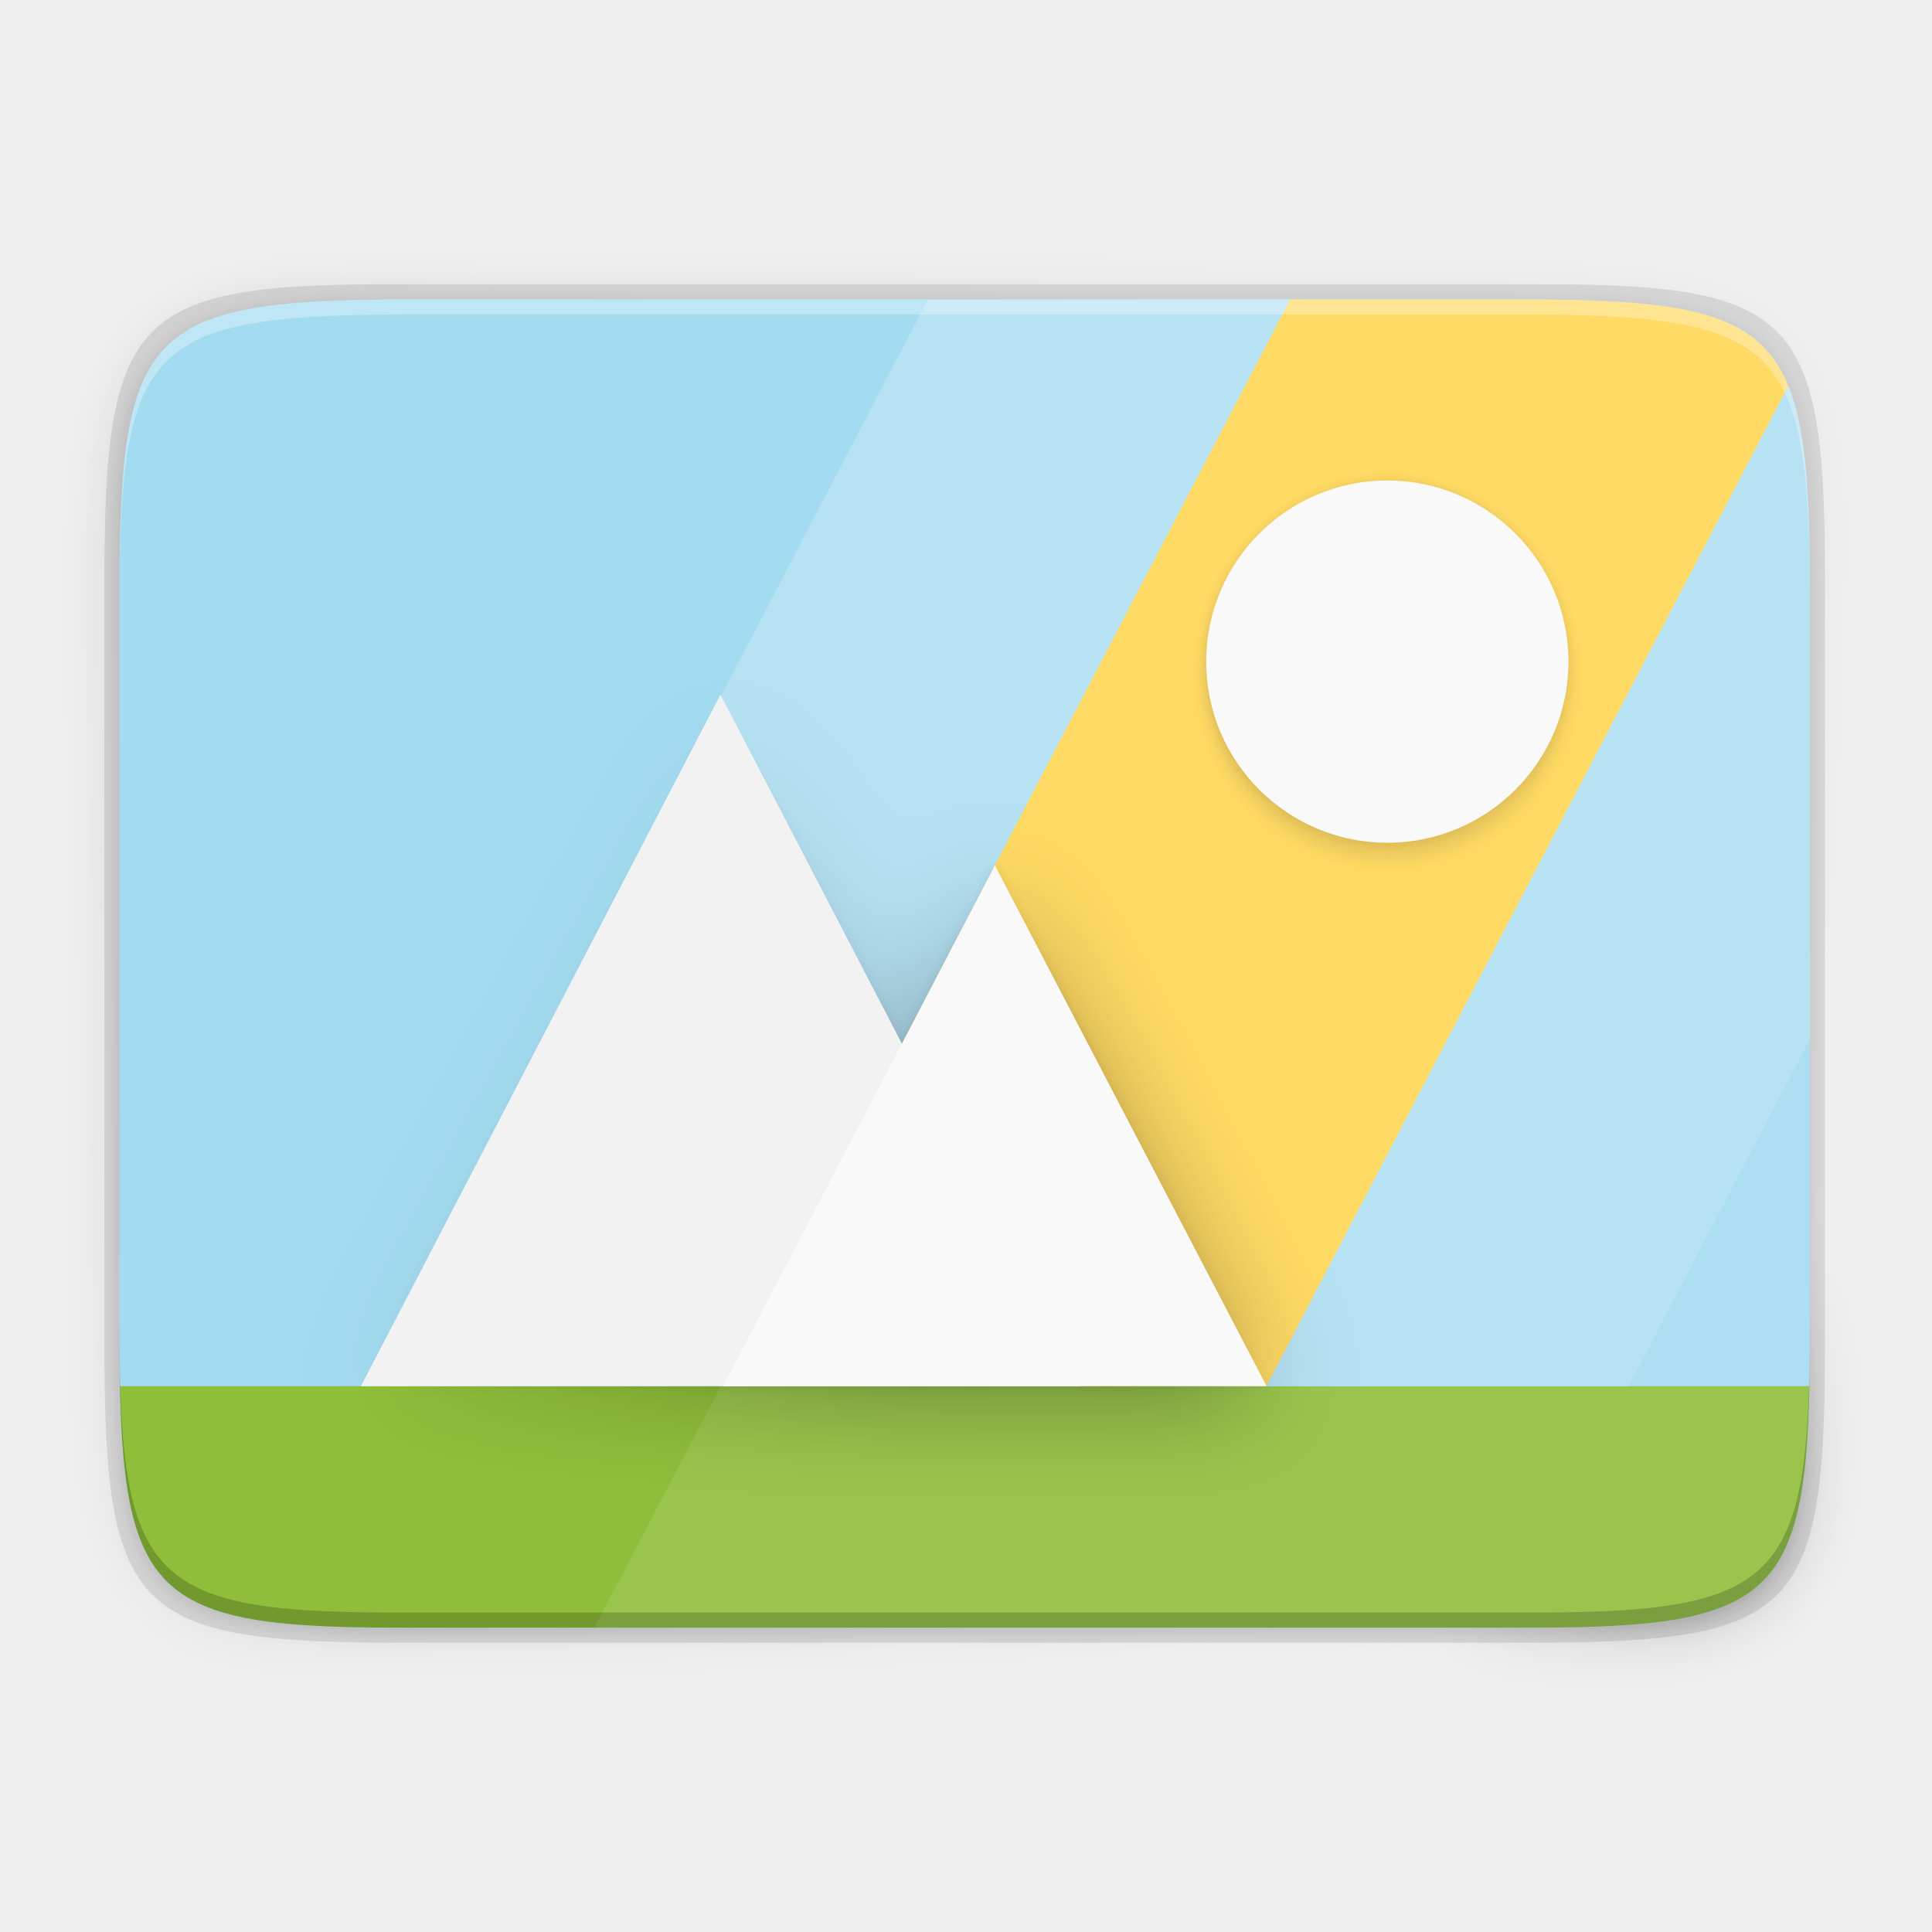
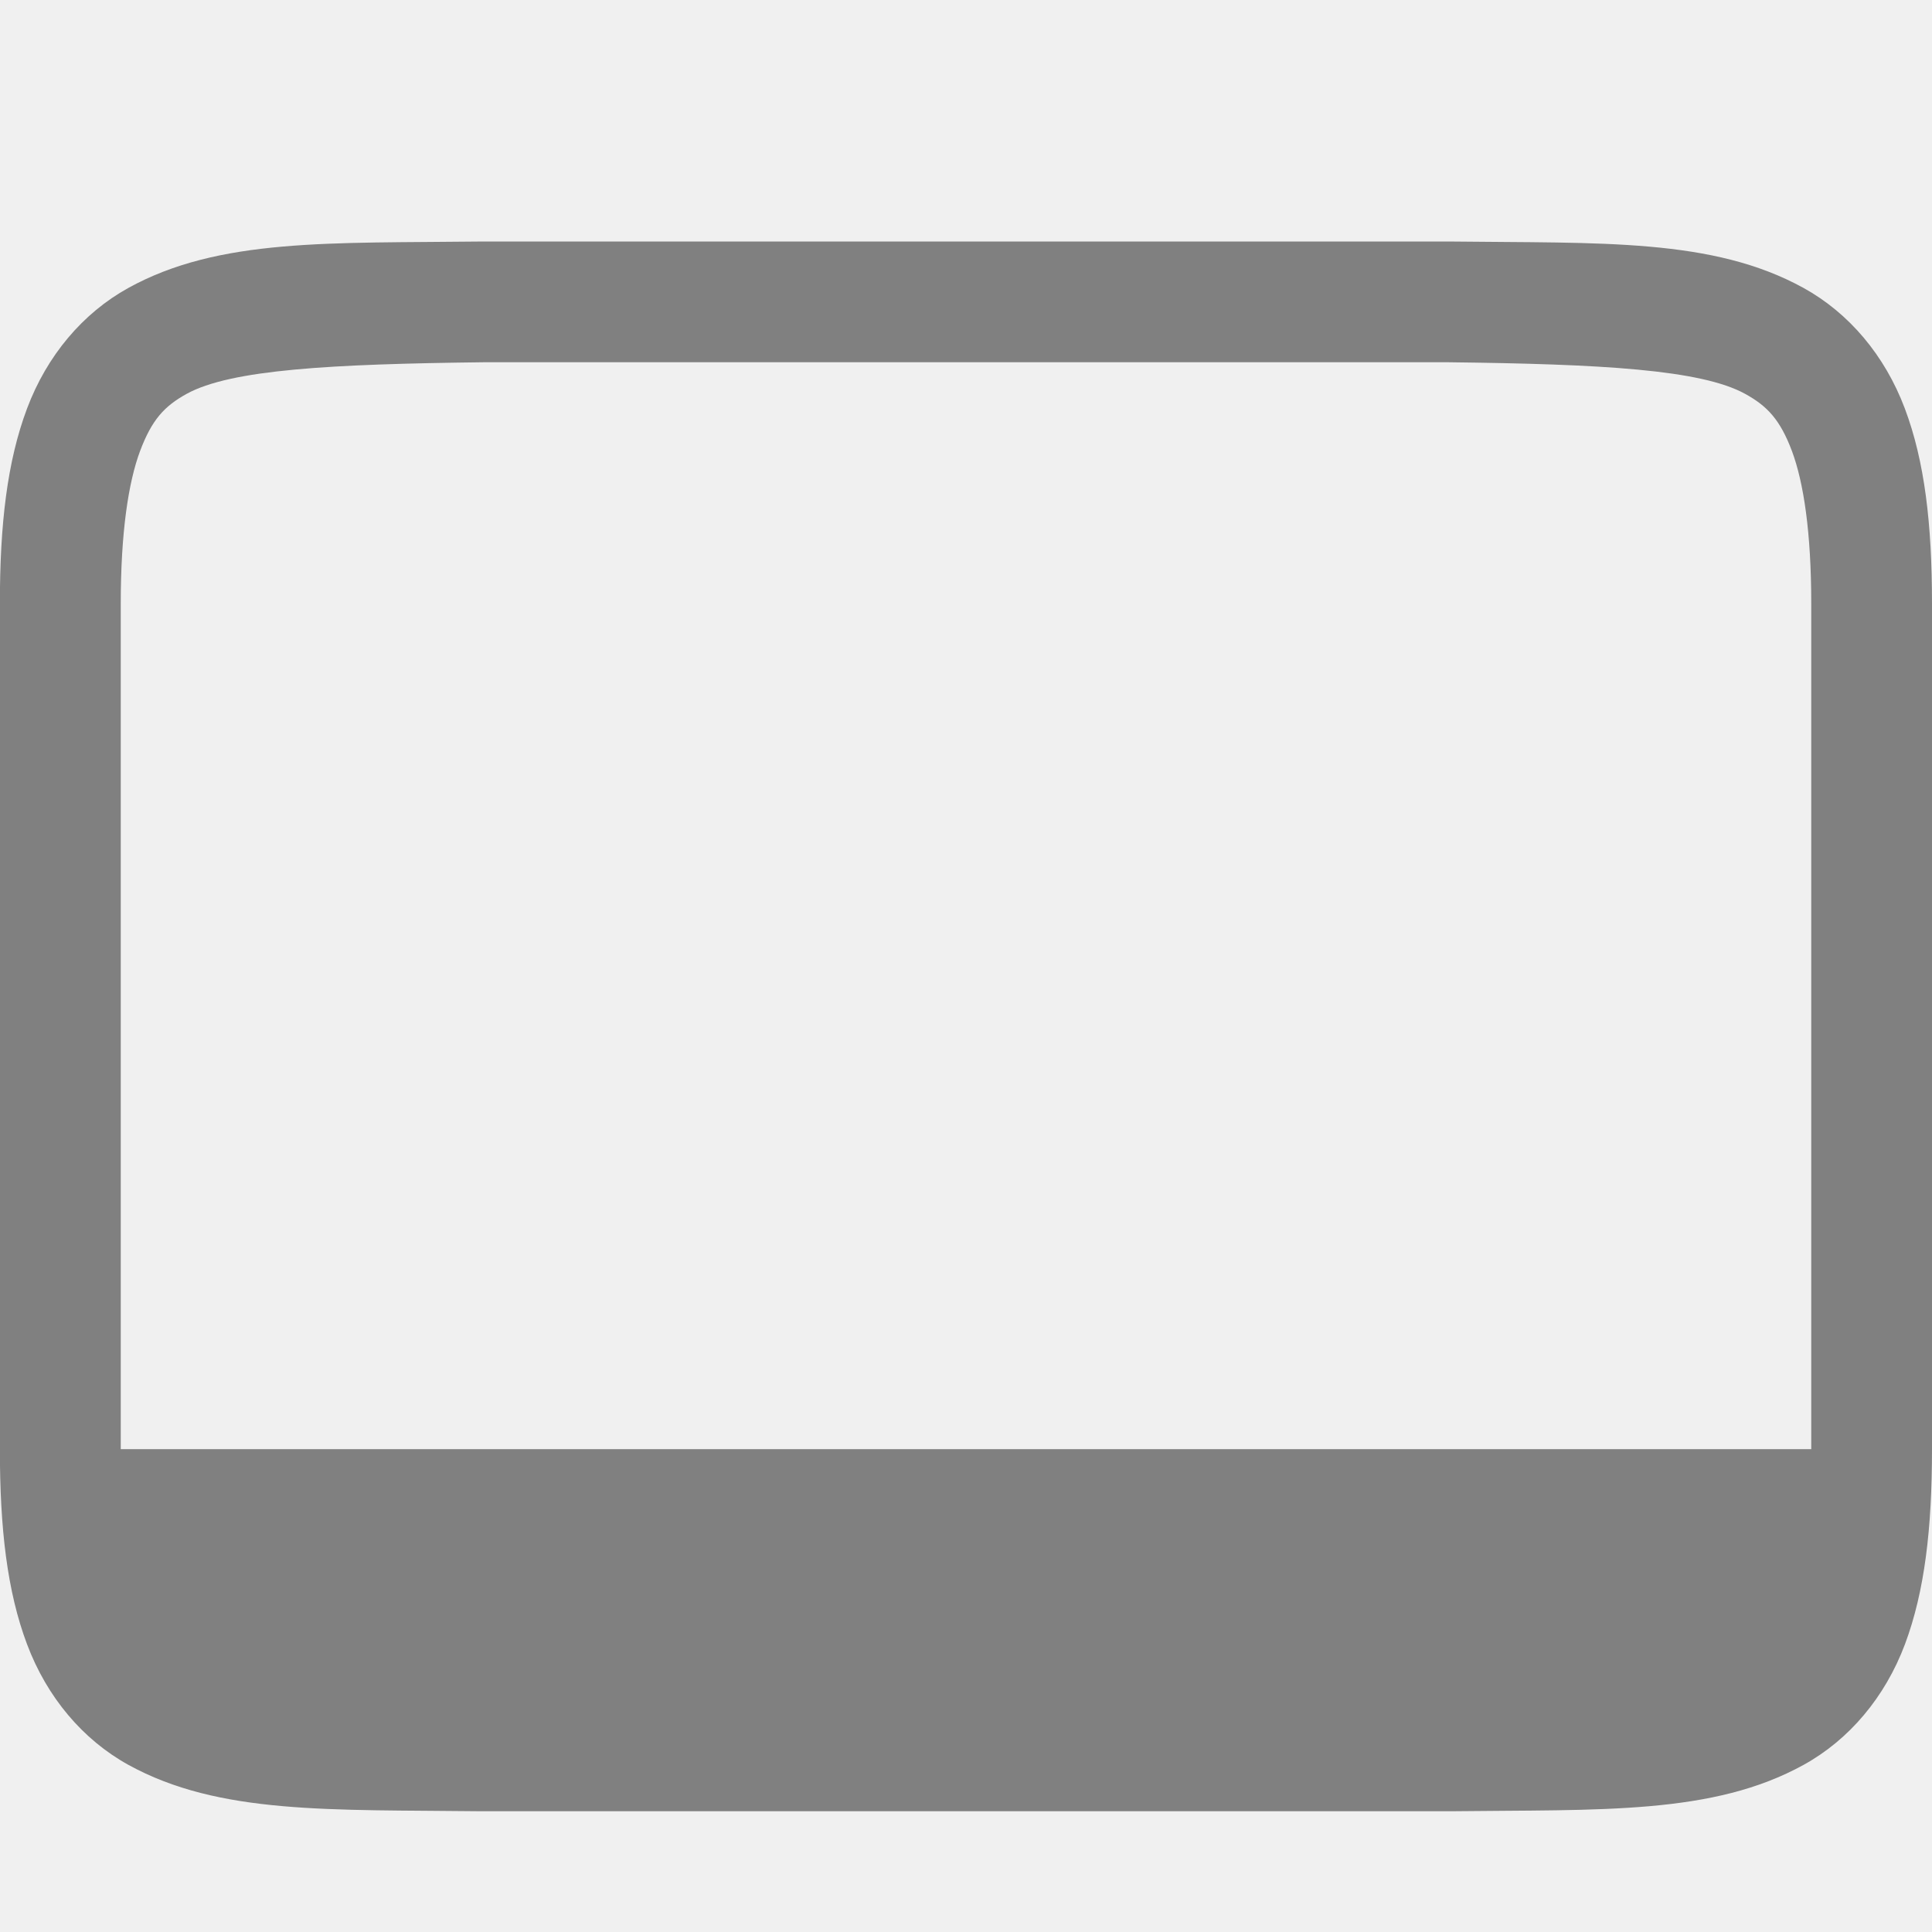
- <svg xmlns="http://www.w3.org/2000/svg" height="256" width="256">
-   <filter id="filter1001-5" color-interpolation-filters="sRGB" height="1.12" width="1.12" x="-.06" y="-.06">
-     <feGaussianBlur stdDeviation="1.2" />
-   </filter>
-   <linearGradient id="linearGradient1121-8" gradientUnits="userSpaceOnUse" x1="103.828" x2="239.828" y1="71.669" y2="151.669">
-     <stop offset="0" stop-opacity="0" />
-     <stop offset=".423" />
-     <stop offset="1" stop-opacity="0" />
-   </linearGradient>
-   <filter id="filter1117-7" color-interpolation-filters="sRGB" height="1.028" width="1.021" x="-.01" y="-.01">
-     <feGaussianBlur stdDeviation=".7" />
-   </filter>
-   <linearGradient id="linearGradient1091-3" gradientUnits="userSpaceOnUse" x1="103.828" x2="161.372" y1="73.669" y2="107.518">
-     <stop offset="0" stop-opacity="0" />
-     <stop offset="1" />
-   </linearGradient>
-   <filter id="filter1101-7" color-interpolation-filters="sRGB" height="1.28" width="1.21" x="-.1" y="-.14">
-     <feGaussianBlur stdDeviation="7" />
-   </filter>
-   <linearGradient id="linearGradient4358" gradientTransform="matrix(0 -1 1 0 -10.0054 585.9946)" gradientUnits="userSpaceOnUse" x1="88" x2="488" y1="88" y2="488">
-     <stop offset="0" stop-opacity=".588" />
-     <stop offset=".88" stop-opacity="0" />
-     <stop offset="1" />
-   </linearGradient>
-   <filter id="filter4380" color-interpolation-filters="sRGB" height="1.088" width="1.106" x="-.05" y="-.04">
-     <feGaussianBlur stdDeviation="8.48" />
-   </filter>
-   <filter id="filter4346" color-interpolation-filters="sRGB" height="1.022" width="1.026" x="-.01" y="-.01">
-     <feGaussianBlur stdDeviation="2.12" />
-   </filter>
-   <path d="m189.843 74c-70.593 0-78.189 7.251-77.843 77.987v146.013 146.013c-.346 70.736 7.25 77.987 77.843 77.987h196.314c70.593 0 76.007-7.274 77.843-77.987v-146.013-146.013c0-70.737-7.25-77.987-77.843-77.987z" filter="url(#filter4346)" opacity=".1" transform="matrix(0 .5 -.5 0 276.8252 -15.32815)" />
-   <path d="m189.843 74c-70.593 0-78.189 7.251-77.843 77.987v146.013 146.013c-.346 70.736 7.25 77.987 77.843 77.987h196.314c70.593 0 77.843-7.25 77.843-77.987v-146.013-146.013c0-70.737-7.25-77.987-77.843-77.987z" fill="url(#linearGradient4358)" filter="url(#filter4380)" opacity=".3" transform="matrix(0 .5 -.5 0 276.8252 -15.32815)" />
-   <path d="m241.83 77.478c0-36.099-3.69-39.983-39.69-39.806h-74.31-74.31c-36-.177-39.69 3.707-39.69 39.806v100.387c0 36.099 3.69 39.806 39.69 39.806h74.31 74.31c36 0 39.69-3.707 39.69-39.806z" opacity=".1" />
-   <path d="m239.825 176.745c0 35.297-3.625 39.095-38.994 38.922h-73.006-73.006c-35.368.173-38.994-3.625-38.994-38.922v-98.157c0-35.297 3.625-38.922 38.994-38.922h73.006 73.006c35.369 0 38.994 3.625 38.994 38.922z" fill="#a3dbf0" />
-   <path d="m15.896 183.669c.6 28.849 6.03 32.159 38.922 31.998h73.008 73.006c32.892.161 38.322-3.149 38.922-31.998h-207.426z" fill="#8fbf3a" />
-   <path d="m170.892 39.667-92.125 176h49.059 73.006c35.368.173 38.994-3.625 38.994-38.922v-98.158c0-35.297-3.626-38.92-38.994-38.92z" fill="#fff" opacity=".1" />
-   <path d="m122.959 39.667-75.131 144.002h48l75.131-144.002h-43.133z" fill="#b6e2f3" />
-   <path d="m170.959 39.667-75.131 144.002h72l69.137-132.514c-4.08-10.024-13.74-11.488-36.133-11.488z" fill="#ffda64" />
-   <path d="m236.965 51.155-69.137 132.514h48l23.998-45.996v-59.086c0-12.949-.497-21.623-2.861-27.432z" fill="#b6e2f3" />
-   <path d="m95.463 94.04-47.635 91.629h95.27 24.73l-36-69-12.322 23.619z" fill="url(#linearGradient1091-3)" filter="url(#filter1101-7)" opacity=".3" />
-   <path d="m183.828 63.669a24 24 0 0 0 -24 24 24 24 0 0 0 24 24 24 24 0 0 0 24-24 24 24 0 0 0 -24-24zm-88.365 28.371-47.635 91.629h95.27 24.73l-36-69-12.322 23.619z" fill="url(#linearGradient1121-8)" filter="url(#filter1117-7)" opacity=".1" />
-   <path d="m47.828 183.669 47.635-91.628 47.635 91.628z" fill="#f2f2f2" />
-   <path d="m95.828 183.669 36-69 36 69z" fill="#f9f9f9" />
-   <circle cx="183.828" cy="89.669" filter="url(#filter1001-5)" opacity=".1" r="24" />
-   <circle cx="183.828" cy="87.669" fill="#f9f9f9" r="24" />
-   <path d="m54.818 39.667c-35.369 0-38.992 3.623-38.992 38.92v98.158c0 .088.002.162.002.25v-96.41c-0-35.297 3.626-38.922 38.994-38.922h73.006 73.006c35.28 0 38.974 3.621 38.992 38.672v-1.748c0-35.297-3.626-38.92-38.994-38.92h-73.006z" fill="#fff" opacity=".3" />
-   <path d="m15.826 174.745v2c0 35.297 3.624 39.095 38.992 38.922h73.008 73.006c35.368.173 38.994-3.625 38.994-38.922v-2c0 35.297-3.626 39.095-38.994 38.922h-73.006-73.008c-35.368.173-38.992-3.625-38.992-38.922z" opacity=".2" />
+ <svg xmlns="http://www.w3.org/2000/svg" height="16" width="16">
+   <path d="m635.994 242c-1.258.015-2.179-.031-2.932.385-.376.208-.673.559-.838.998-.165.439-.225.96-.225 1.617v7c0 .658.06 1.179.225 1.617.165.439.462.79.838.998.753.415 1.673.37 2.932.385h.004 8.004.004c1.258-.015 2.179.031 2.932-.385.376-.208.673-.559.838-.998.164-.439.224-.96.224-1.617v-7c0-.658-.06-1.179-.225-1.617-.165-.439-.462-.79-.838-.998-.753-.415-1.673-.37-2.932-.385h-.004-8.004zm.006 1h8c1.259.015 2.087.06 2.453.262.183.101.289.213.387.473.097.26.16.673.16 1.266v7h-4.947-3.094-5.959v-7c0-.592.063-1.006.16-1.266.098-.26.201-.371.385-.473.366-.202 1.197-.247 2.455-.262z" fill="#808080" transform="translate(-632 -239.9999)" />
</svg>
